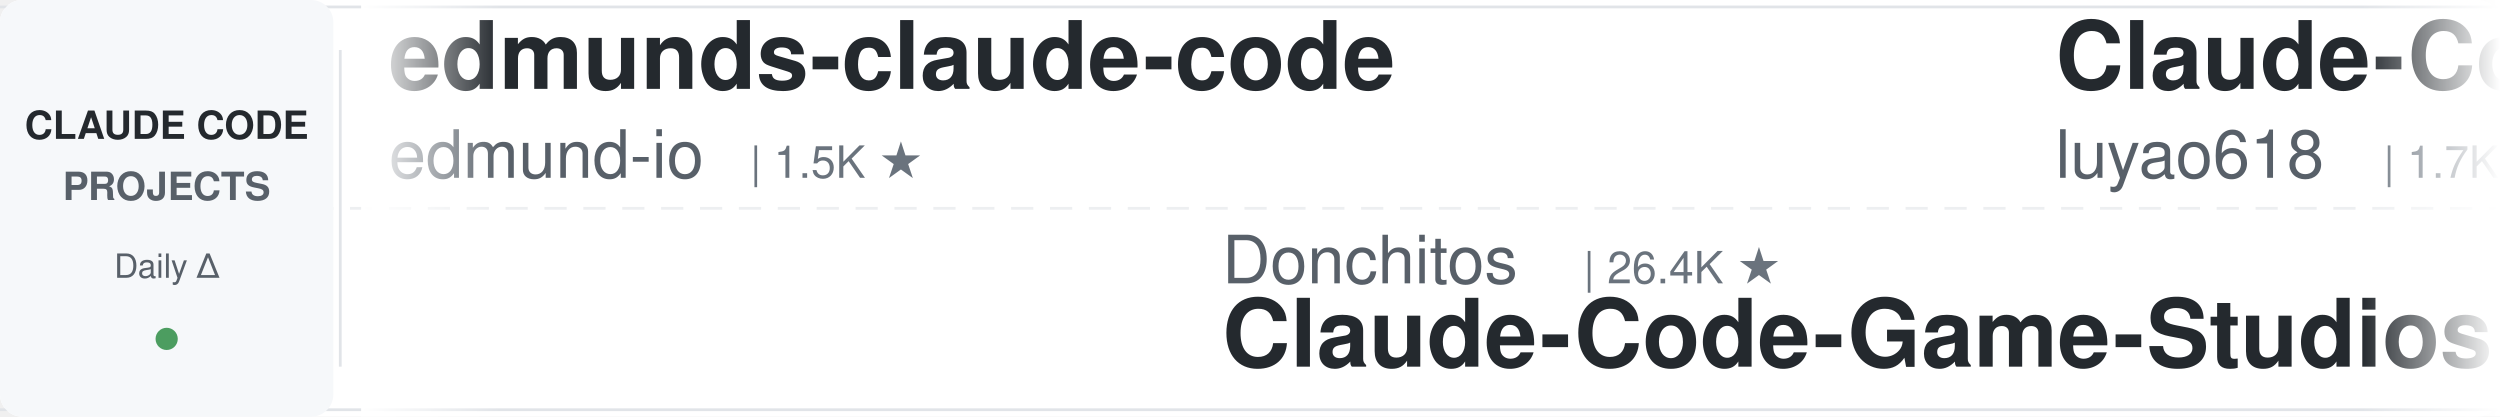
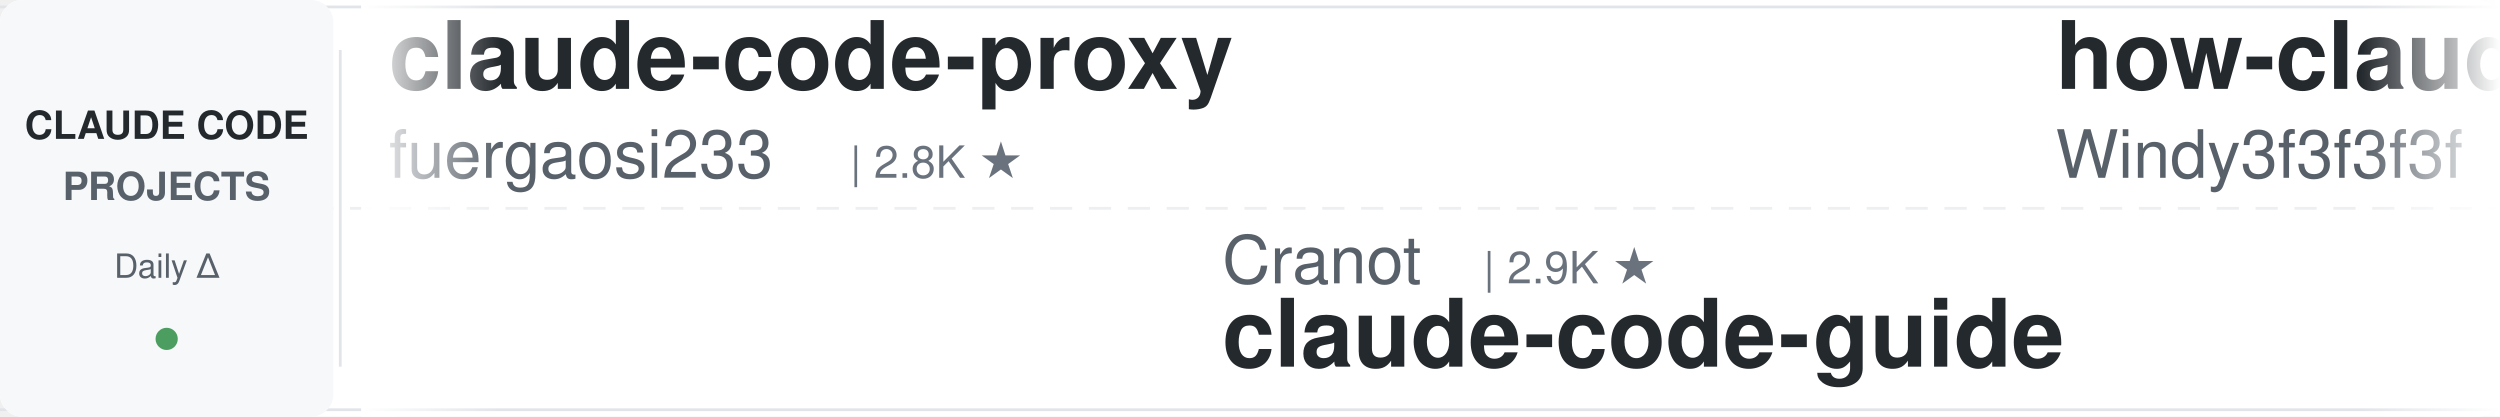
<svg xmlns="http://www.w3.org/2000/svg" width="900" height="150">
  <defs>
    <linearGradient id="leftFade" x1="0%" y1="0%" x2="100%" y2="0%">
      <stop offset="0%" style="stop-color:#ffffff;stop-opacity:1" />
      <stop offset="100%" style="stop-color:#ffffff;stop-opacity:0" />
    </linearGradient>
    <linearGradient id="rightFade" x1="0%" y1="0%" x2="100%" y2="0%">
      <stop offset="0%" style="stop-color:#ffffff;stop-opacity:0" />
      <stop offset="100%" style="stop-color:#ffffff;stop-opacity:1" />
    </linearGradient>
  </defs>
  <rect width="900" height="150" fill="#ffffff" rx="8" />
  <rect x="0" y="2" width="900" height="1" fill="#e1e4e8" />
  <rect x="0" y="147" width="900" height="1" fill="#e1e4e8" />
  <line x1="0" y1="75" x2="900" y2="75" stroke="#e1e4e8" stroke-width="1" stroke-dasharray="8 6" opacity="0.6" />
  <rect x="0" y="0" width="120" height="150" fill="#f6f8fa" rx="8" />
  <text x="60" y="50" font-family="-apple-system, BlinkMacSystemFont, 'Segoe UI', Helvetica, Arial, sans-serif" font-size="14" font-weight="600" fill="#24292e" text-anchor="middle">CLAUDE CODE</text>
  <text x="60" y="72" font-family="-apple-system, BlinkMacSystemFont, 'Segoe UI', Helvetica, Arial, sans-serif" font-size="14" font-weight="600" fill="#586069" text-anchor="middle">PROJECTS</text>
  <text x="60" y="100" font-family="-apple-system, BlinkMacSystemFont, 'Segoe UI', Helvetica, Arial, sans-serif" font-size="12" font-weight="500" fill="#586069" text-anchor="middle">Daily Δ</text>
  <circle cx="60" cy="122" r="4" fill="#22863a" opacity="0.8" />
  <rect x="122" y="18" width="1" height="114" fill="#e1e4e8" />
  <clipPath id="tickerClip">
    <rect x="130" y="0" width="770" height="150" />
  </clipPath>
  <g clip-path="url(#tickerClip)">
    <g id="tickerItems">
      <animateTransform attributeName="transform" attributeType="XML" type="translate" from="0 0" to="-3000 0" dur="54s" repeatCount="indefinite" />
      <g transform="translate(0, 0)">
-         <text x="140" y="32" font-family="-apple-system, BlinkMacSystemFont, 'Segoe UI', Helvetica, Arial, sans-serif" font-size="34" font-weight="600" fill="#24292e">edmunds-claude-code</text>
-         <text x="140" y="64" font-family="-apple-system, BlinkMacSystemFont, 'Segoe UI', Helvetica, Arial, sans-serif" font-size="24" font-weight="400" fill="#586069">edmund-io</text>
-         <text x="270" y="64" font-family="-apple-system, BlinkMacSystemFont, 'Segoe UI', Helvetica, Arial, sans-serif" font-size="16" font-weight="500" fill="#6a737d">| 1.5K ★</text>
+         <text x="140" y="32" font-family="-apple-system, BlinkMacSystemFont, 'Segoe UI', Helvetica, Arial, sans-serif" font-size="34" font-weight="600" fill="#24292e">claude-code-proxy</text>
+         <text x="140" y="64" font-family="-apple-system, BlinkMacSystemFont, 'Segoe UI', Helvetica, Arial, sans-serif" font-size="24" font-weight="400" fill="#586069">fuergaosi233</text>
+         <text x="306" y="64" font-family="-apple-system, BlinkMacSystemFont, 'Segoe UI', Helvetica, Arial, sans-serif" font-size="16" font-weight="500" fill="#6a737d">| 2.8K ★</text>
      </g>
      <g transform="translate(300, 0)">
-         <text x="140" y="102" font-family="-apple-system, BlinkMacSystemFont, 'Segoe UI', Helvetica, Arial, sans-serif" font-size="24" font-weight="400" fill="#586069">Donchitos</text>
-         <text x="270" y="102" font-family="-apple-system, BlinkMacSystemFont, 'Segoe UI', Helvetica, Arial, sans-serif" font-size="16" font-weight="500" fill="#6a737d">| 26.4K ★</text>
-         <text x="140" y="132" font-family="-apple-system, BlinkMacSystemFont, 'Segoe UI', Helvetica, Arial, sans-serif" font-size="34" font-weight="600" fill="#24292e">Claude-Code-Game-Studios</text>
+         <text x="140" y="102" font-family="-apple-system, BlinkMacSystemFont, 'Segoe UI', Helvetica, Arial, sans-serif" font-size="24" font-weight="400" fill="#586069">Cranot</text>
+         <text x="234" y="102" font-family="-apple-system, BlinkMacSystemFont, 'Segoe UI', Helvetica, Arial, sans-serif" font-size="16" font-weight="500" fill="#6a737d">| 2.9K ★</text>
+         <text x="140" y="132" font-family="-apple-system, BlinkMacSystemFont, 'Segoe UI', Helvetica, Arial, sans-serif" font-size="34" font-weight="600" fill="#24292e">claude-code-guide</text>
      </g>
      <g transform="translate(600, 0)">
-         <text x="140" y="32" font-family="-apple-system, BlinkMacSystemFont, 'Segoe UI', Helvetica, Arial, sans-serif" font-size="34" font-weight="600" fill="#24292e">Claude-Code-Source-Study</text>
-         <text x="140" y="64" font-family="-apple-system, BlinkMacSystemFont, 'Segoe UI', Helvetica, Arial, sans-serif" font-size="24" font-weight="400" fill="#586069">luyao618</text>
-         <text x="258" y="64" font-family="-apple-system, BlinkMacSystemFont, 'Segoe UI', Helvetica, Arial, sans-serif" font-size="16" font-weight="500" fill="#6a737d">| 1.7K ★</text>
+         <text x="140" y="32" font-family="-apple-system, BlinkMacSystemFont, 'Segoe UI', Helvetica, Arial, sans-serif" font-size="34" font-weight="600" fill="#24292e">how-claude-code-works</text>
+         <text x="140" y="64" font-family="-apple-system, BlinkMacSystemFont, 'Segoe UI', Helvetica, Arial, sans-serif" font-size="24" font-weight="400" fill="#586069">Windy3f3f3f3f</text>
+         <text x="318" y="64" font-family="-apple-system, BlinkMacSystemFont, 'Segoe UI', Helvetica, Arial, sans-serif" font-size="16" font-weight="500" fill="#6a737d">| 3.7K ★</text>
      </g>
      <g transform="translate(900, 0)">
-         <text x="140" y="102" font-family="-apple-system, BlinkMacSystemFont, 'Segoe UI', Helvetica, Arial, sans-serif" font-size="24" font-weight="400" fill="#586069">AprilNEA</text>
-         <text x="258" y="102" font-family="-apple-system, BlinkMacSystemFont, 'Segoe UI', Helvetica, Arial, sans-serif" font-size="16" font-weight="500" fill="#6a737d">| 393 ★</text>
-         <text x="140" y="132" font-family="-apple-system, BlinkMacSystemFont, 'Segoe UI', Helvetica, Arial, sans-serif" font-size="34" font-weight="600" fill="#24292e">claude-code-source</text>
+         <text x="140" y="102" font-family="-apple-system, BlinkMacSystemFont, 'Segoe UI', Helvetica, Arial, sans-serif" font-size="24" font-weight="400" fill="#586069">zebbern</text>
+         <text x="246" y="102" font-family="-apple-system, BlinkMacSystemFont, 'Segoe UI', Helvetica, Arial, sans-serif" font-size="16" font-weight="500" fill="#6a737d">| 4.7K ★</text>
+         <text x="140" y="132" font-family="-apple-system, BlinkMacSystemFont, 'Segoe UI', Helvetica, Arial, sans-serif" font-size="34" font-weight="600" fill="#24292e">claude-code-guide</text>
      </g>
      <g transform="translate(1200, 0)">
-         <text x="140" y="32" font-family="-apple-system, BlinkMacSystemFont, 'Segoe UI', Helvetica, Arial, sans-serif" font-size="34" font-weight="600" fill="#24292e">claude-code-local</text>
-         <text x="140" y="64" font-family="-apple-system, BlinkMacSystemFont, 'Segoe UI', Helvetica, Arial, sans-serif" font-size="24" font-weight="400" fill="#586069">nicedreamzapp</text>
-         <text x="318" y="64" font-family="-apple-system, BlinkMacSystemFont, 'Segoe UI', Helvetica, Arial, sans-serif" font-size="16" font-weight="500" fill="#6a737d">| 3.4K ★</text>
+         <text x="140" y="32" font-family="-apple-system, BlinkMacSystemFont, 'Segoe UI', Helvetica, Arial, sans-serif" font-size="34" font-weight="600" fill="#24292e">claude-code-templates</text>
+         <text x="140" y="64" font-family="-apple-system, BlinkMacSystemFont, 'Segoe UI', Helvetica, Arial, sans-serif" font-size="24" font-weight="400" fill="#586069">davila7</text>
+         <text x="246" y="64" font-family="-apple-system, BlinkMacSystemFont, 'Segoe UI', Helvetica, Arial, sans-serif" font-size="16" font-weight="500" fill="#6a737d">| 32.6K ★</text>
      </g>
      <g transform="translate(1500, 0)">
-         <text x="140" y="102" font-family="-apple-system, BlinkMacSystemFont, 'Segoe UI', Helvetica, Arial, sans-serif" font-size="24" font-weight="400" fill="#586069">JrCx7scC</text>
-         <text x="258" y="102" font-family="-apple-system, BlinkMacSystemFont, 'Segoe UI', Helvetica, Arial, sans-serif" font-size="16" font-weight="500" fill="#6a737d">| 376 ★</text>
-         <text x="140" y="132" font-family="-apple-system, BlinkMacSystemFont, 'Segoe UI', Helvetica, Arial, sans-serif" font-size="34" font-weight="600" fill="#24292e">claude-code-source</text>
+         <text x="140" y="102" font-family="-apple-system, BlinkMacSystemFont, 'Segoe UI', Helvetica, Arial, sans-serif" font-size="24" font-weight="400" fill="#586069">lorryjovens-hub</text>
+         <text x="342" y="102" font-family="-apple-system, BlinkMacSystemFont, 'Segoe UI', Helvetica, Arial, sans-serif" font-size="16" font-weight="500" fill="#6a737d">| 1.7K ★</text>
+         <text x="140" y="132" font-family="-apple-system, BlinkMacSystemFont, 'Segoe UI', Helvetica, Arial, sans-serif" font-size="34" font-weight="600" fill="#24292e">claude-code-rust</text>
      </g>
      <g transform="translate(1800, 0)">
-         <text x="140" y="32" font-family="-apple-system, BlinkMacSystemFont, 'Segoe UI', Helvetica, Arial, sans-serif" font-size="34" font-weight="600" fill="#24292e">ClaudeCode-Portable</text>
-         <text x="140" y="64" font-family="-apple-system, BlinkMacSystemFont, 'Segoe UI', Helvetica, Arial, sans-serif" font-size="24" font-weight="400" fill="#586069">techjarves</text>
-         <text x="282" y="64" font-family="-apple-system, BlinkMacSystemFont, 'Segoe UI', Helvetica, Arial, sans-serif" font-size="16" font-weight="500" fill="#6a737d">| 1.6K ★</text>
+         <text x="140" y="32" font-family="-apple-system, BlinkMacSystemFont, 'Segoe UI', Helvetica, Arial, sans-serif" font-size="34" font-weight="600" fill="#24292e">claude-code-ultimate-gui...</text>
+         <text x="140" y="64" font-family="-apple-system, BlinkMacSystemFont, 'Segoe UI', Helvetica, Arial, sans-serif" font-size="24" font-weight="400" fill="#586069">FlorianBruniaux</text>
+         <text x="342" y="64" font-family="-apple-system, BlinkMacSystemFont, 'Segoe UI', Helvetica, Arial, sans-serif" font-size="16" font-weight="500" fill="#6a737d">| 6.2K ★</text>
      </g>
      <g transform="translate(2100, 0)">
-         <text x="140" y="102" font-family="-apple-system, BlinkMacSystemFont, 'Segoe UI', Helvetica, Arial, sans-serif" font-size="24" font-weight="400" fill="#586069">ponponon</text>
-         <text x="258" y="102" font-family="-apple-system, BlinkMacSystemFont, 'Segoe UI', Helvetica, Arial, sans-serif" font-size="16" font-weight="500" fill="#6a737d">| 2.3K ★</text>
-         <text x="140" y="132" font-family="-apple-system, BlinkMacSystemFont, 'Segoe UI', Helvetica, Arial, sans-serif" font-size="34" font-weight="600" fill="#24292e">claude_code_src</text>
+         <text x="140" y="102" font-family="-apple-system, BlinkMacSystemFont, 'Segoe UI', Helvetica, Arial, sans-serif" font-size="24" font-weight="400" fill="#586069">rohitg00</text>
+         <text x="258" y="102" font-family="-apple-system, BlinkMacSystemFont, 'Segoe UI', Helvetica, Arial, sans-serif" font-size="16" font-weight="500" fill="#6a737d">| 2.7K ★</text>
+         <text x="140" y="132" font-family="-apple-system, BlinkMacSystemFont, 'Segoe UI', Helvetica, Arial, sans-serif" font-size="34" font-weight="600" fill="#24292e">awesome-claude-code-tool...</text>
      </g>
      <g transform="translate(2400, 0)">
-         <text x="140" y="32" font-family="-apple-system, BlinkMacSystemFont, 'Segoe UI', Helvetica, Arial, sans-serif" font-size="34" font-weight="600" fill="#24292e">claude-code-workflows</text>
-         <text x="140" y="64" font-family="-apple-system, BlinkMacSystemFont, 'Segoe UI', Helvetica, Arial, sans-serif" font-size="24" font-weight="400" fill="#586069">OneRedOak</text>
-         <text x="270" y="64" font-family="-apple-system, BlinkMacSystemFont, 'Segoe UI', Helvetica, Arial, sans-serif" font-size="16" font-weight="500" fill="#6a737d">| 3.9K ★</text>
+         <text x="140" y="32" font-family="-apple-system, BlinkMacSystemFont, 'Segoe UI', Helvetica, Arial, sans-serif" font-size="34" font-weight="600" fill="#24292e">claude-code-showcase</text>
+         <text x="140" y="64" font-family="-apple-system, BlinkMacSystemFont, 'Segoe UI', Helvetica, Arial, sans-serif" font-size="24" font-weight="400" fill="#586069">ChrisWiles</text>
+         <text x="282" y="64" font-family="-apple-system, BlinkMacSystemFont, 'Segoe UI', Helvetica, Arial, sans-serif" font-size="16" font-weight="500" fill="#6a737d">| 6.1K ★</text>
      </g>
      <g transform="translate(2700, 0)">
-         <text x="140" y="102" font-family="-apple-system, BlinkMacSystemFont, 'Segoe UI', Helvetica, Arial, sans-serif" font-size="24" font-weight="400" fill="#586069">Yuyz0112</text>
-         <text x="258" y="102" font-family="-apple-system, BlinkMacSystemFont, 'Segoe UI', Helvetica, Arial, sans-serif" font-size="16" font-weight="500" fill="#6a737d">| 2.4K ★</text>
-         <text x="140" y="132" font-family="-apple-system, BlinkMacSystemFont, 'Segoe UI', Helvetica, Arial, sans-serif" font-size="34" font-weight="600" fill="#24292e">claude-code-reverse</text>
+         <text x="140" y="102" font-family="-apple-system, BlinkMacSystemFont, 'Segoe UI', Helvetica, Arial, sans-serif" font-size="24" font-weight="400" fill="#586069">repowise-dev</text>
+         <text x="306" y="102" font-family="-apple-system, BlinkMacSystemFont, 'Segoe UI', Helvetica, Arial, sans-serif" font-size="16" font-weight="500" fill="#6a737d">| 1.2K ★</text>
+         <text x="140" y="132" font-family="-apple-system, BlinkMacSystemFont, 'Segoe UI', Helvetica, Arial, sans-serif" font-size="34" font-weight="600" fill="#24292e">claude-code-prompts</text>
      </g>
      <g transform="translate(3000, 0)">
-         <text x="140" y="32" font-family="-apple-system, BlinkMacSystemFont, 'Segoe UI', Helvetica, Arial, sans-serif" font-size="34" font-weight="600" fill="#24292e">edmunds-claude-code</text>
-         <text x="140" y="64" font-family="-apple-system, BlinkMacSystemFont, 'Segoe UI', Helvetica, Arial, sans-serif" font-size="24" font-weight="400" fill="#586069">edmund-io</text>
-         <text x="270" y="64" font-family="-apple-system, BlinkMacSystemFont, 'Segoe UI', Helvetica, Arial, sans-serif" font-size="16" font-weight="500" fill="#6a737d">| 1.5K ★</text>
+         <text x="140" y="32" font-family="-apple-system, BlinkMacSystemFont, 'Segoe UI', Helvetica, Arial, sans-serif" font-size="34" font-weight="600" fill="#24292e">claude-code-proxy</text>
+         <text x="140" y="64" font-family="-apple-system, BlinkMacSystemFont, 'Segoe UI', Helvetica, Arial, sans-serif" font-size="24" font-weight="400" fill="#586069">fuergaosi233</text>
+         <text x="306" y="64" font-family="-apple-system, BlinkMacSystemFont, 'Segoe UI', Helvetica, Arial, sans-serif" font-size="16" font-weight="500" fill="#6a737d">| 2.8K ★</text>
      </g>
      <g transform="translate(3300, 0)">
-         <text x="140" y="102" font-family="-apple-system, BlinkMacSystemFont, 'Segoe UI', Helvetica, Arial, sans-serif" font-size="24" font-weight="400" fill="#586069">Donchitos</text>
-         <text x="270" y="102" font-family="-apple-system, BlinkMacSystemFont, 'Segoe UI', Helvetica, Arial, sans-serif" font-size="16" font-weight="500" fill="#6a737d">| 26.4K ★</text>
-         <text x="140" y="132" font-family="-apple-system, BlinkMacSystemFont, 'Segoe UI', Helvetica, Arial, sans-serif" font-size="34" font-weight="600" fill="#24292e">Claude-Code-Game-Studios</text>
+         <text x="140" y="102" font-family="-apple-system, BlinkMacSystemFont, 'Segoe UI', Helvetica, Arial, sans-serif" font-size="24" font-weight="400" fill="#586069">Cranot</text>
+         <text x="234" y="102" font-family="-apple-system, BlinkMacSystemFont, 'Segoe UI', Helvetica, Arial, sans-serif" font-size="16" font-weight="500" fill="#6a737d">| 2.9K ★</text>
+         <text x="140" y="132" font-family="-apple-system, BlinkMacSystemFont, 'Segoe UI', Helvetica, Arial, sans-serif" font-size="34" font-weight="600" fill="#24292e">claude-code-guide</text>
      </g>
      <g transform="translate(3600, 0)">
-         <text x="140" y="32" font-family="-apple-system, BlinkMacSystemFont, 'Segoe UI', Helvetica, Arial, sans-serif" font-size="34" font-weight="600" fill="#24292e">Claude-Code-Source-Study</text>
-         <text x="140" y="64" font-family="-apple-system, BlinkMacSystemFont, 'Segoe UI', Helvetica, Arial, sans-serif" font-size="24" font-weight="400" fill="#586069">luyao618</text>
-         <text x="258" y="64" font-family="-apple-system, BlinkMacSystemFont, 'Segoe UI', Helvetica, Arial, sans-serif" font-size="16" font-weight="500" fill="#6a737d">| 1.7K ★</text>
+         <text x="140" y="32" font-family="-apple-system, BlinkMacSystemFont, 'Segoe UI', Helvetica, Arial, sans-serif" font-size="34" font-weight="600" fill="#24292e">how-claude-code-works</text>
+         <text x="140" y="64" font-family="-apple-system, BlinkMacSystemFont, 'Segoe UI', Helvetica, Arial, sans-serif" font-size="24" font-weight="400" fill="#586069">Windy3f3f3f3f</text>
+         <text x="318" y="64" font-family="-apple-system, BlinkMacSystemFont, 'Segoe UI', Helvetica, Arial, sans-serif" font-size="16" font-weight="500" fill="#6a737d">| 3.7K ★</text>
      </g>
      <g transform="translate(3900, 0)">
-         <text x="140" y="102" font-family="-apple-system, BlinkMacSystemFont, 'Segoe UI', Helvetica, Arial, sans-serif" font-size="24" font-weight="400" fill="#586069">AprilNEA</text>
-         <text x="258" y="102" font-family="-apple-system, BlinkMacSystemFont, 'Segoe UI', Helvetica, Arial, sans-serif" font-size="16" font-weight="500" fill="#6a737d">| 393 ★</text>
-         <text x="140" y="132" font-family="-apple-system, BlinkMacSystemFont, 'Segoe UI', Helvetica, Arial, sans-serif" font-size="34" font-weight="600" fill="#24292e">claude-code-source</text>
+         <text x="140" y="102" font-family="-apple-system, BlinkMacSystemFont, 'Segoe UI', Helvetica, Arial, sans-serif" font-size="24" font-weight="400" fill="#586069">zebbern</text>
+         <text x="246" y="102" font-family="-apple-system, BlinkMacSystemFont, 'Segoe UI', Helvetica, Arial, sans-serif" font-size="16" font-weight="500" fill="#6a737d">| 4.7K ★</text>
+         <text x="140" y="132" font-family="-apple-system, BlinkMacSystemFont, 'Segoe UI', Helvetica, Arial, sans-serif" font-size="34" font-weight="600" fill="#24292e">claude-code-guide</text>
      </g>
    </g>
  </g>
  <rect x="130" y="0" width="50" height="150" fill="url(#leftFade)" />
  <rect x="850" y="0" width="50" height="150" fill="url(#rightFade)" />
</svg>
